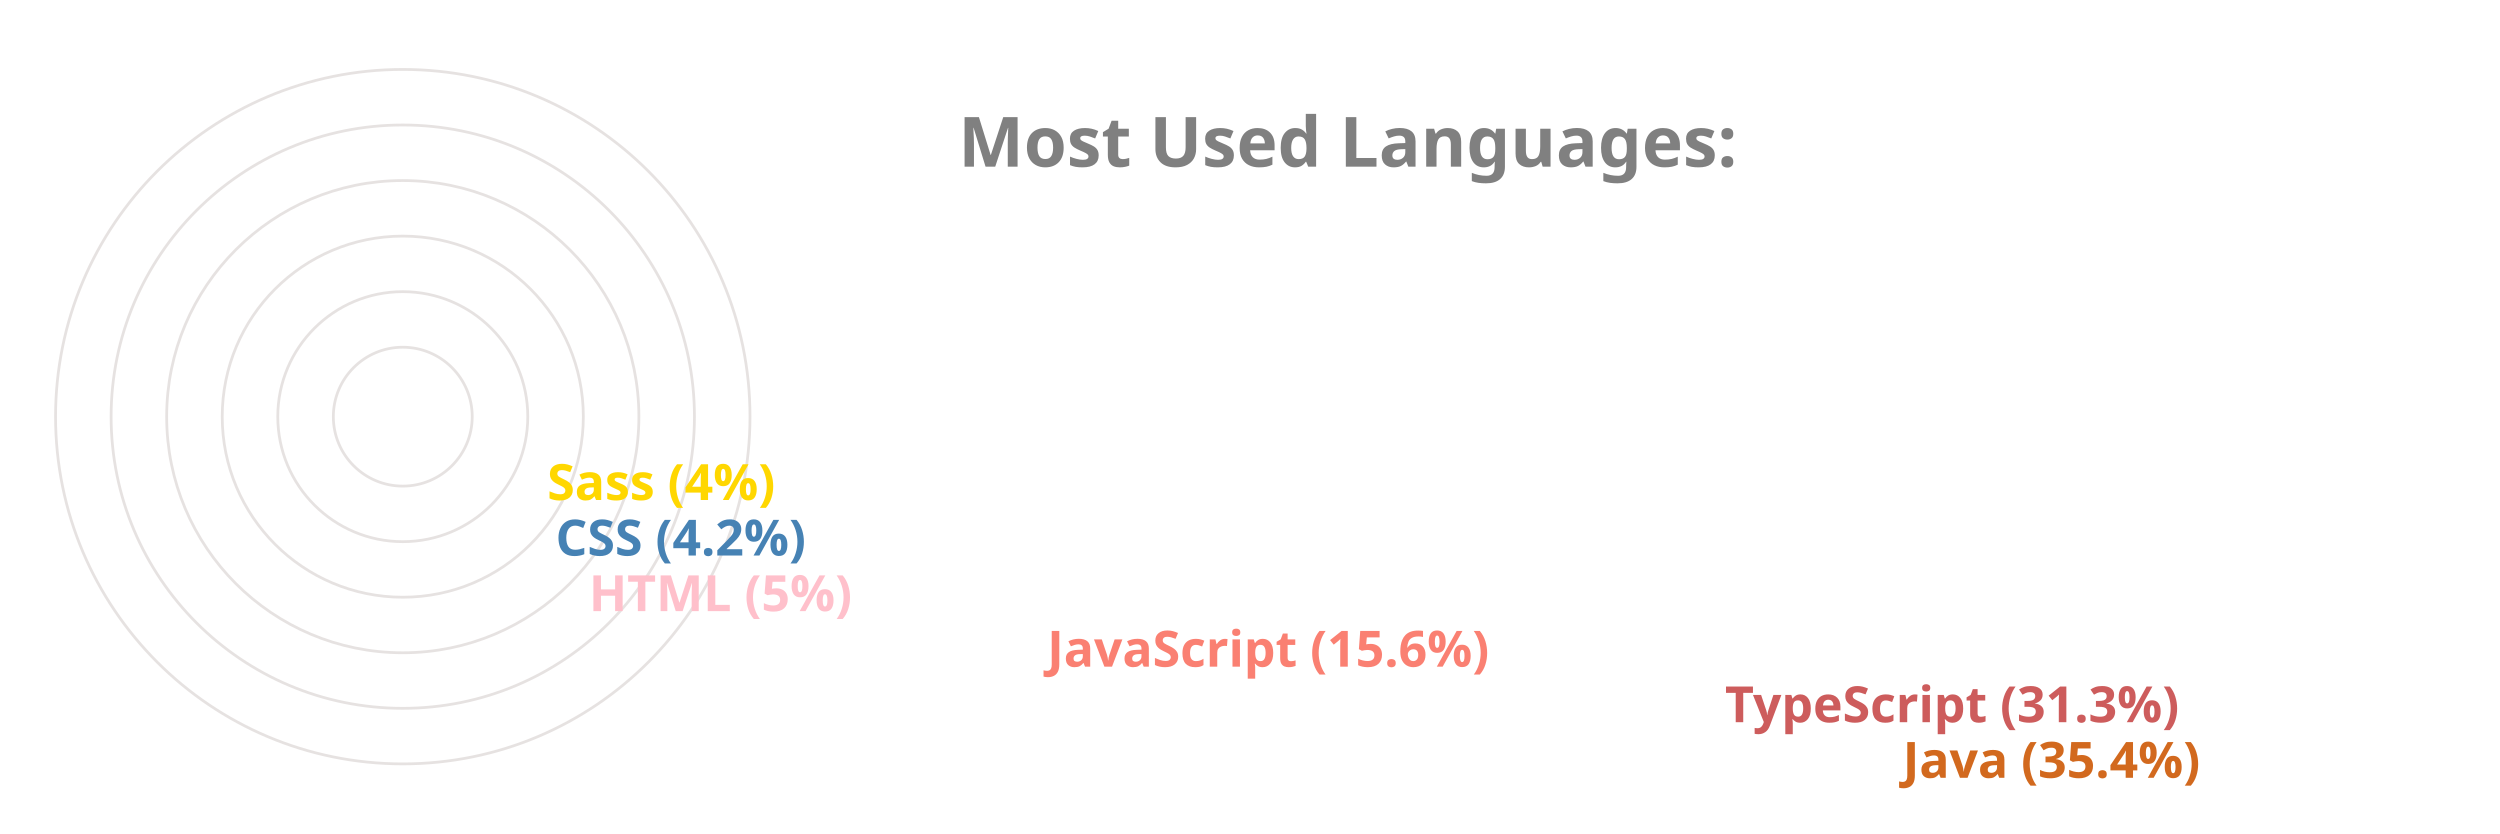
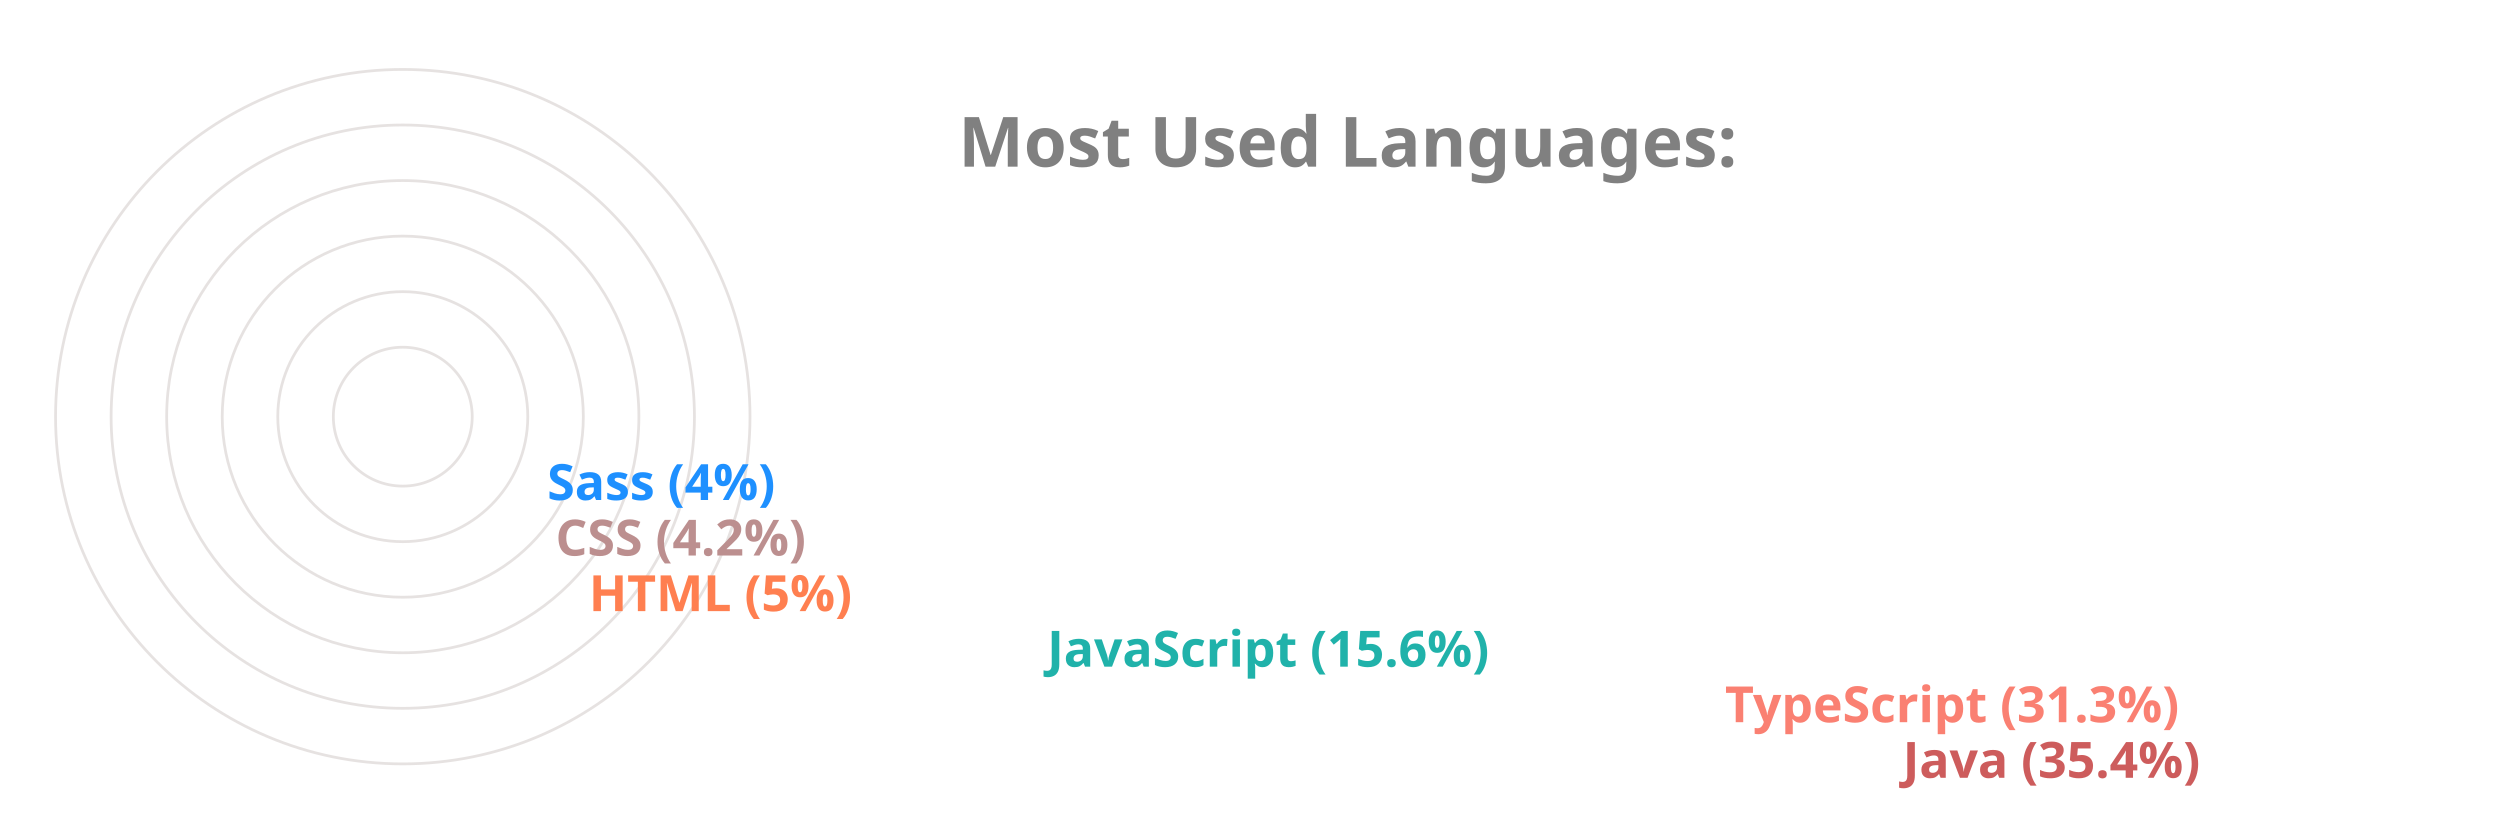
<svg xmlns="http://www.w3.org/2000/svg" viewBox="0 0 650 300" height="200px" width="600px">
  <style>
		.label {
			font: bold 25px sans-serif;
			color: #404040;
			-webkit-text-stroke: 1px white;
	  	}
		.name {
			font: bold 18px sans-serif;
			color: #404040;
	  	}

		.line {
			stroke-dasharray: 1000;
			stroke-dashoffset: 1000;
			animation: dash 3.5s ease-in-out forwards;	
			animation-iteration-count: infinite;
			animation-direction: alternate-reverse;
		}

		.path {
			stroke-dasharray: 1000;
			stroke-dashoffset: 1000;
			animation: dash 3.5s ease-in-out forwards;	
			animation-iteration-count: infinite;
			animation-direction: alternate-reverse;
		}
		  
		@keyframes dash {
			to {
				stroke-dashoffset: 0;
			}
		}

	</style>
  <g stroke="#E6E2E1" fill="none" stroke-width="1">
    <circle cx="20" cy="150" r="125" />
    <circle cx="20" cy="150" r="105" />
    <circle cx="20" cy="150" r="85" />
    <circle cx="20" cy="150" r="65" />
    <circle cx="20" cy="150" r="45" />
    <circle cx="20" cy="150" r="25" />
  </g>
  <g fill="none" stroke-width="20" class="line">
-     <line x2="550" y2="275" x1="20" y1="275" stroke="Chocolate" />
-     <line x2="486" y2="255" x1="20" y1="255" stroke="IndianRed" />
-     <line x2="242" y2="235" x1="20" y1="235" stroke="Salmon" />
-     <line x2="77" y2="215" x1="20" y1="215" stroke="Pink" />
-     <line x2="65" y2="195" x1="20" y1="195" stroke="SteelBlue" />
-     <line x2="62" y2="175" x1="20" y1="175" stroke="Gold" />
+     <line x2="550" y2="275" x1="20" y1="275" stroke="IndianRed" />
+     <line x2="486" y2="255" x1="20" y1="255" stroke="Salmon" />
+     <line x2="242" y2="235" x1="20" y1="235" stroke="LightSeaGreen" />
+     <line x2="77" y2="215" x1="20" y1="215" stroke="Coral" />
+     <line x2="65" y2="195" x1="20" y1="195" stroke="RosyBrown" />
+     <line x2="62" y2="175" x1="20" y1="175" stroke="DodgerBlue" />
  </g>
  <g fill="none" stroke-width="20" stroke-linecap="round" class="path">
-     <path d="M 20 275 A 125 125 45 0 1 -82 78" stroke="Chocolate" />
-     <path d="M 20 255 A 105 105 45 0 1 -70 95" stroke="IndianRed" />
-     <path d="M 20 235 A 85 85 45 0 1 -61 126" stroke="Salmon" />
-     <path d="M 20 215 A 65 65 45 0 1 -44 144" stroke="Pink" />
-     <path d="M 20 195 A 45 45 45 0 1 -24 146" stroke="SteelBlue" />
-     <path d="M 20 175 A 25 25 45 0 1 -4 148" stroke="Gold" />
+     <path d="M 20 275 A 125 125 45 0 1 -82 78" stroke="IndianRed" />
+     <path d="M 20 255 A 105 105 45 0 1 -70 95" stroke="Salmon" />
+     <path d="M 20 235 A 85 85 45 0 1 -61 126" stroke="LightSeaGreen" />
+     <path d="M 20 215 A 65 65 45 0 1 -44 144" stroke="Coral" />
+     <path d="M 20 195 A 45 45 45 0 1 -24 146" stroke="RosyBrown" />
+     <path d="M 20 175 A 25 25 45 0 1 -4 148" stroke="DodgerBlue" />
  </g>
  <g class="name">
-     <text x="560" y="280" fill="Chocolate">Java (35.4%)</text>
-     <text x="496" y="260" fill="IndianRed">TypeScript (31.3%)</text>
-     <text x="252" y="240" fill="Salmon">JavaScript (15.6%)</text>
-     <text x="87" y="220" fill="Pink">HTML (5%)</text>
-     <text x="75" y="200" fill="SteelBlue">CSS (4.2%)</text>
-     <text x="72" y="180" fill="Gold">Sass (4%)</text>
+     <text x="560" y="280" fill="IndianRed">Java (35.4%)</text>
+     <text x="496" y="260" fill="Salmon">TypeScript (31.3%)</text>
+     <text x="252" y="240" fill="LightSeaGreen">JavaScript (15.6%)</text>
+     <text x="87" y="220" fill="Coral">HTML (5%)</text>
+     <text x="75" y="200" fill="RosyBrown">CSS (4.2%)</text>
+     <text x="72" y="180" fill="DodgerBlue">Sass (4%)</text>
  </g>
  <g class="label">
    <text x="220" y="60" fill="grey">Most Used Languages:</text>
  </g>
</svg>
